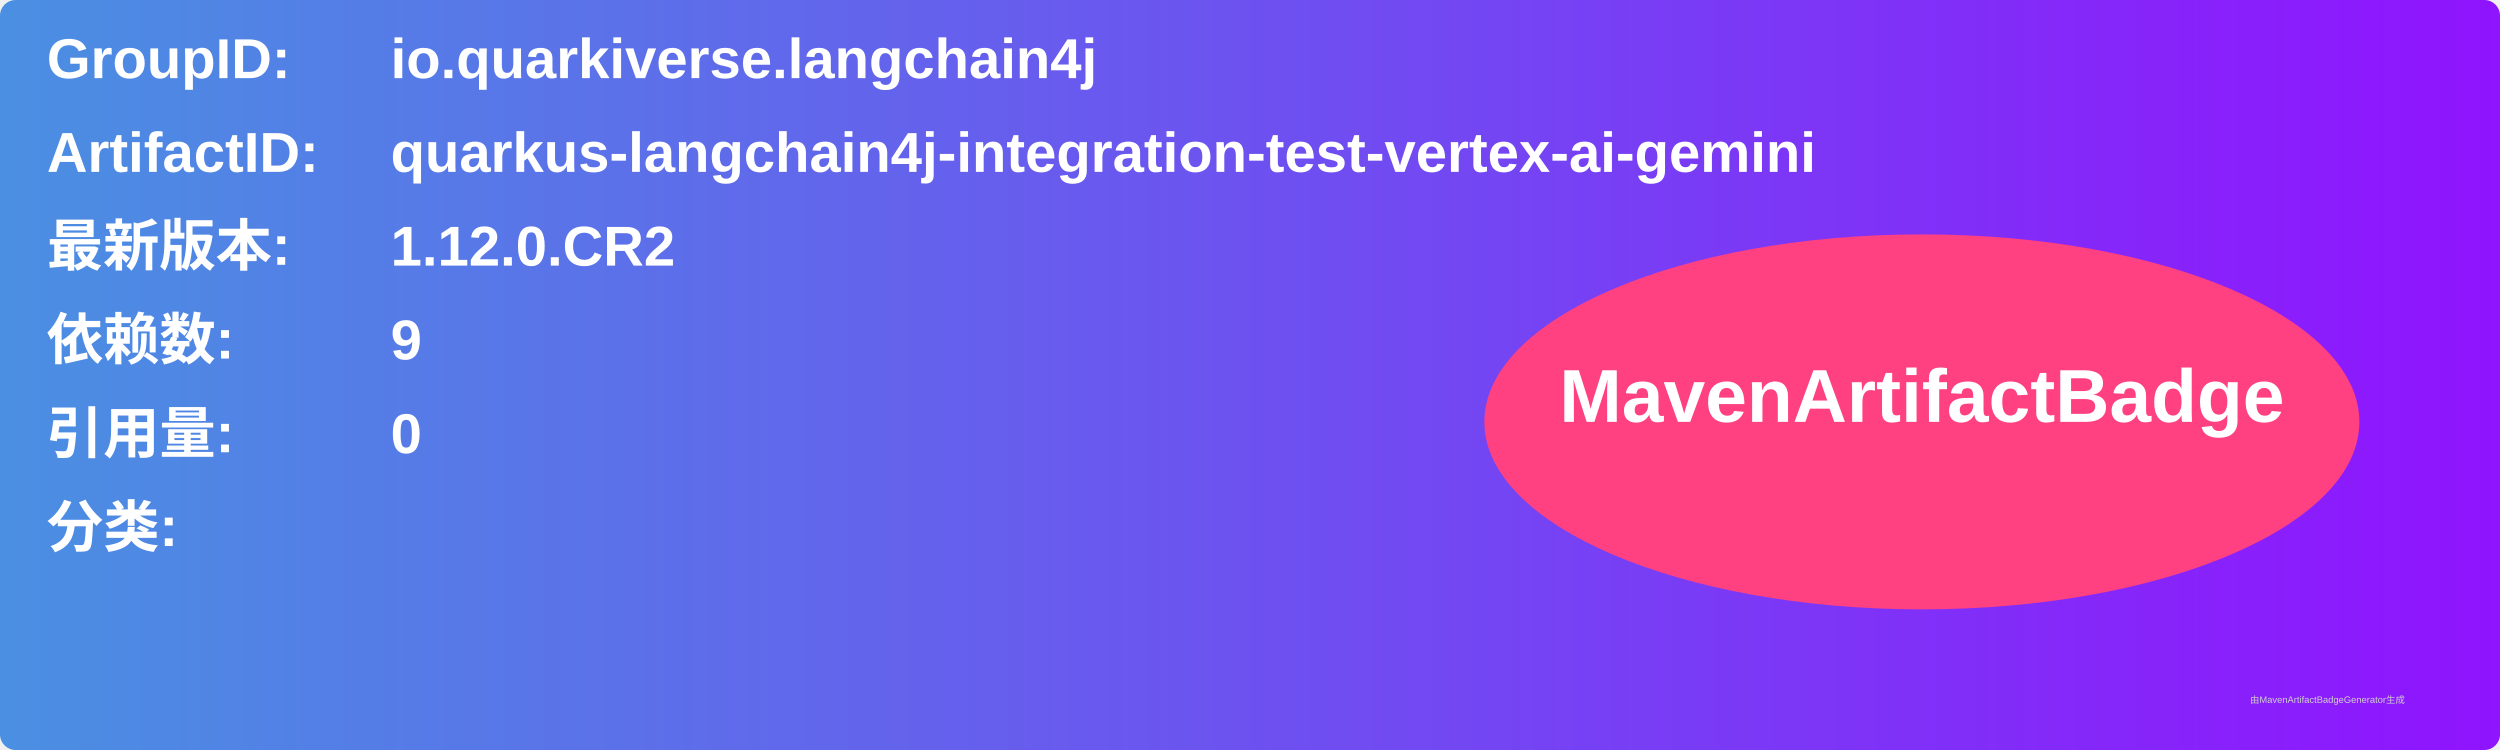
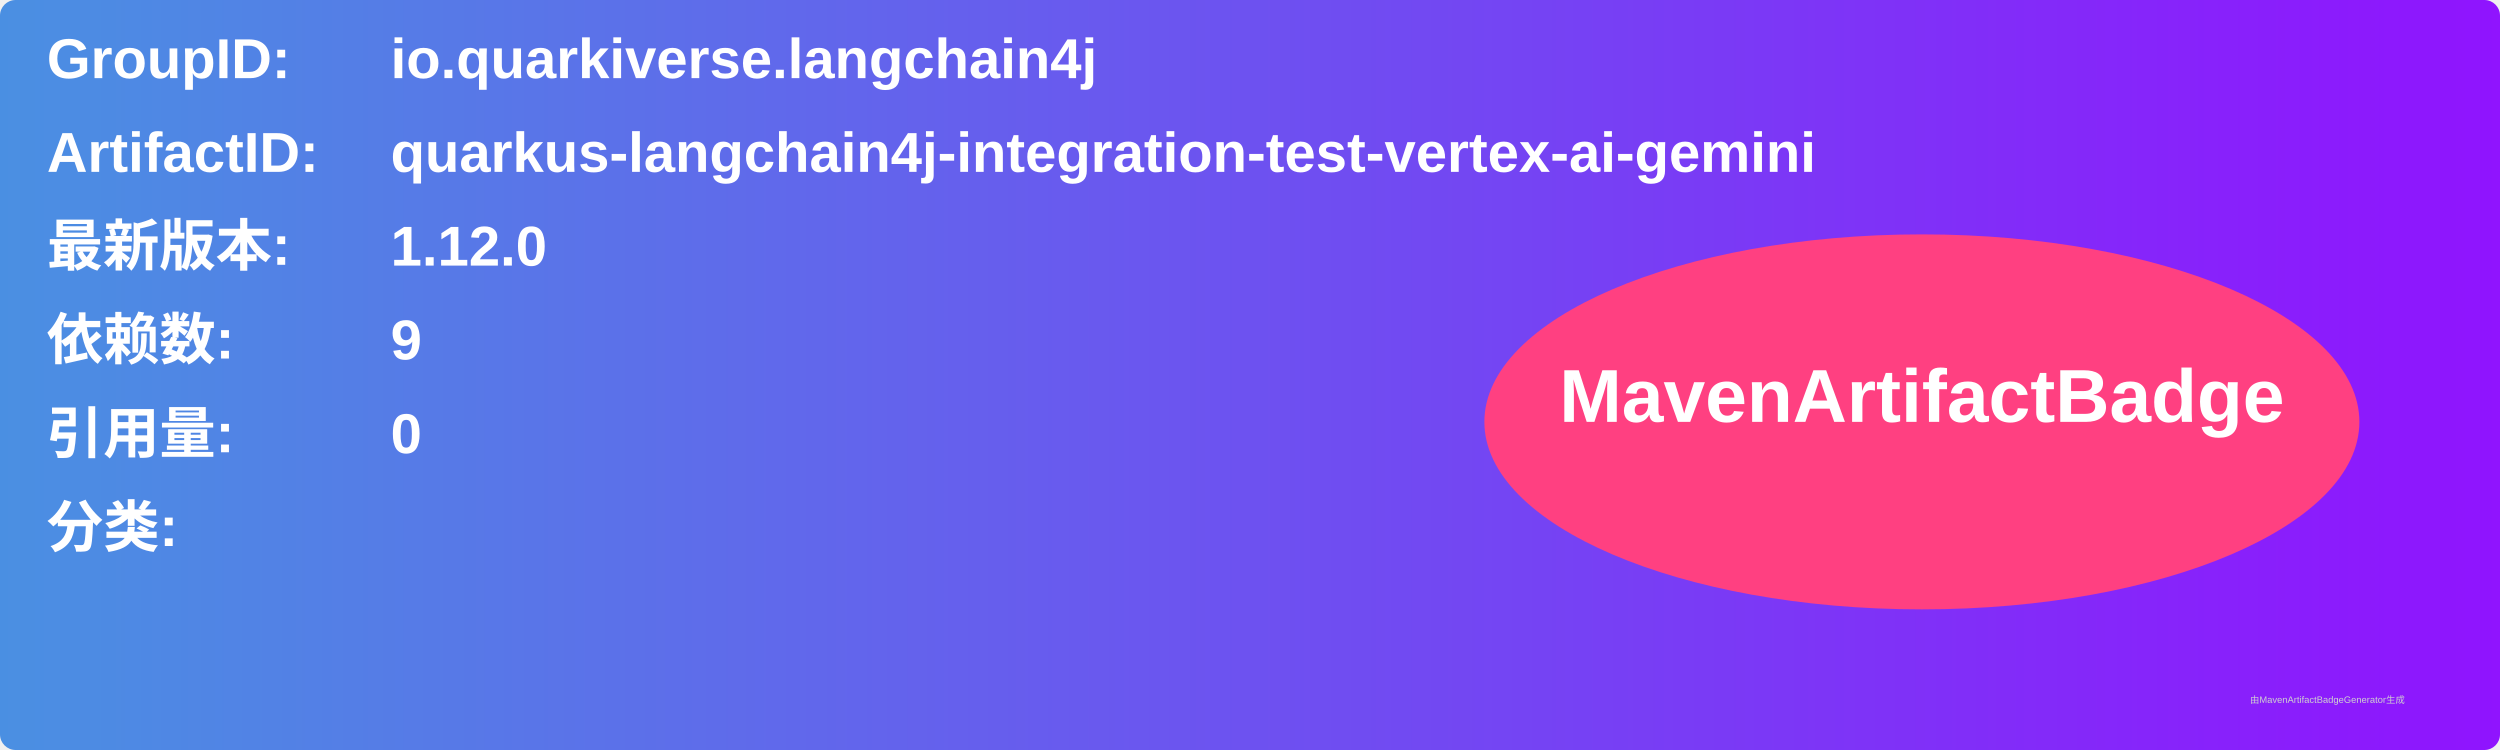
<svg xmlns="http://www.w3.org/2000/svg" width="800" height="240" viewBox="0 0 800 240">
  <linearGradient id="grad" x1="0%" y1="0%" x2="100%" y2="0%">
    <stop offset="0%" stop-color="#4a90e2" />
    <stop offset="100%" stop-color="#9013fe" />
  </linearGradient>
  <rect width="100%" height="100%" rx="5" ry="5" fill="url(#grad)" />
  <g transform="translate(15, 15)">
    <text x="0" y="10" font-family="Arial" font-size="18" fill="white" font-weight="bold" width="260">GroupID:</text>
    <text x="110" y="10" font-family="Arial" font-size="18" fill="white" font-weight="bold" width="460">io.quarkiverse.langchain4j</text>
    <text x="0" y="40" font-family="Arial" font-size="18" fill="white" font-weight="bold" width="260">ArtifactID:</text>
    <text x="110" y="40" font-family="Arial" font-size="18" fill="white" font-weight="bold" width="460">quarkus-langchain4j-integration-test-vertex-ai-gemini</text>
    <text x="0" y="70" font-family="Arial" font-size="18" fill="white" font-weight="bold">最新版本:</text>
    <text x="110" y="70" font-family="Arial" font-size="18" fill="white" font-weight="bold">
-       <tspan font-weight="bold">1.12.0.CR2</tspan>
+       <tspan font-weight="bold">1.12.0</tspan>
    </text>
    <text x="0" y="100" font-family="Arial" font-size="18" fill="white" font-weight="bold">依赖数: </text>
    <text x="110" y="100" font-family="Arial" font-size="18" fill="white">
      <tspan font-weight="bold">9</tspan>
    </text>
    <text x="0" y="130" font-family="Arial" font-size="18" fill="white" font-weight="bold">引用量: </text>
    <text x="110" y="130" font-family="Arial" font-size="18" fill="white">
      <tspan font-weight="bold">0</tspan>
    </text>
    <text x="0" y="160" font-family="Arial" font-size="18" fill="white" font-weight="bold">分类:</text>
    <text x="10" y="190" font-family="Arial" font-size="10" fill="white">
      <tspan font-weight="bold" />
    </text>
    <ellipse cx="600" cy="120" rx="140" ry="60" fill="#ff4081" />
    <text x="600" y="120" text-anchor="middle" font-family="Arial" font-size="24" fill="white" font-weight="bold">MavenArtifactBadge</text>
  </g>
  <text x="720" y="225" font-family="Arial" font-size="3" fill="#d0d0d0">由MavenArtifactBadgeGenerator生成</text>
</svg>
